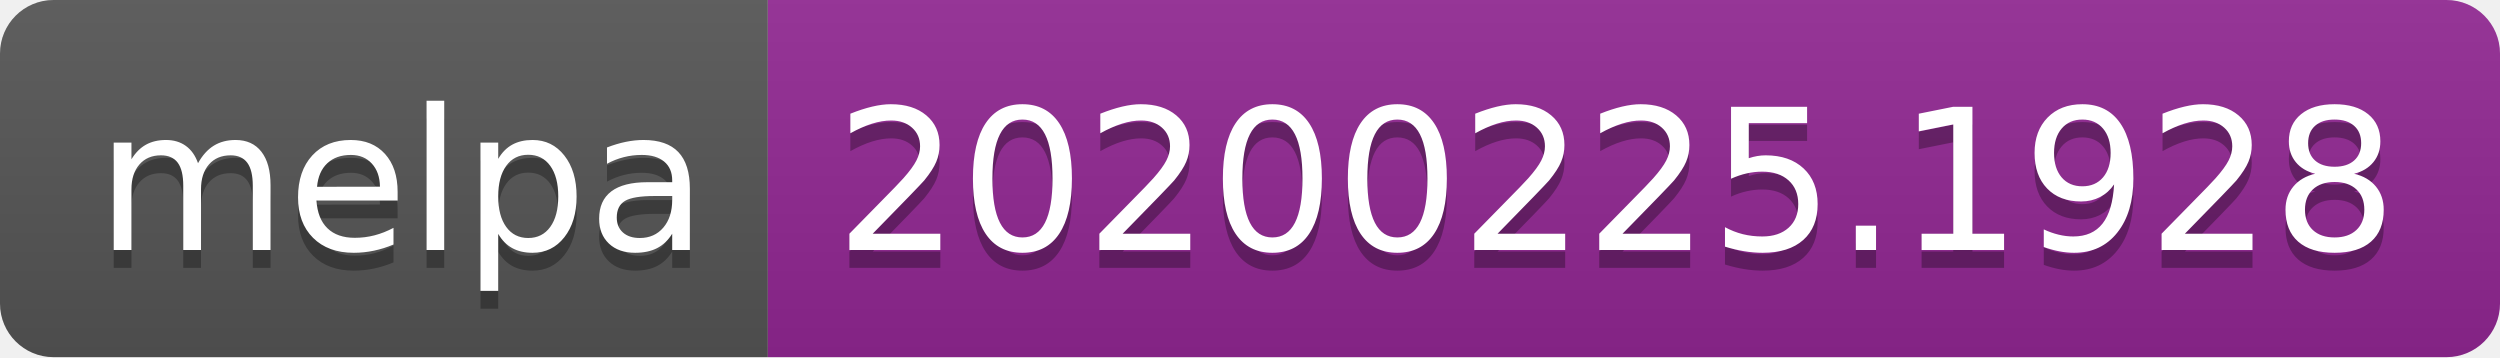
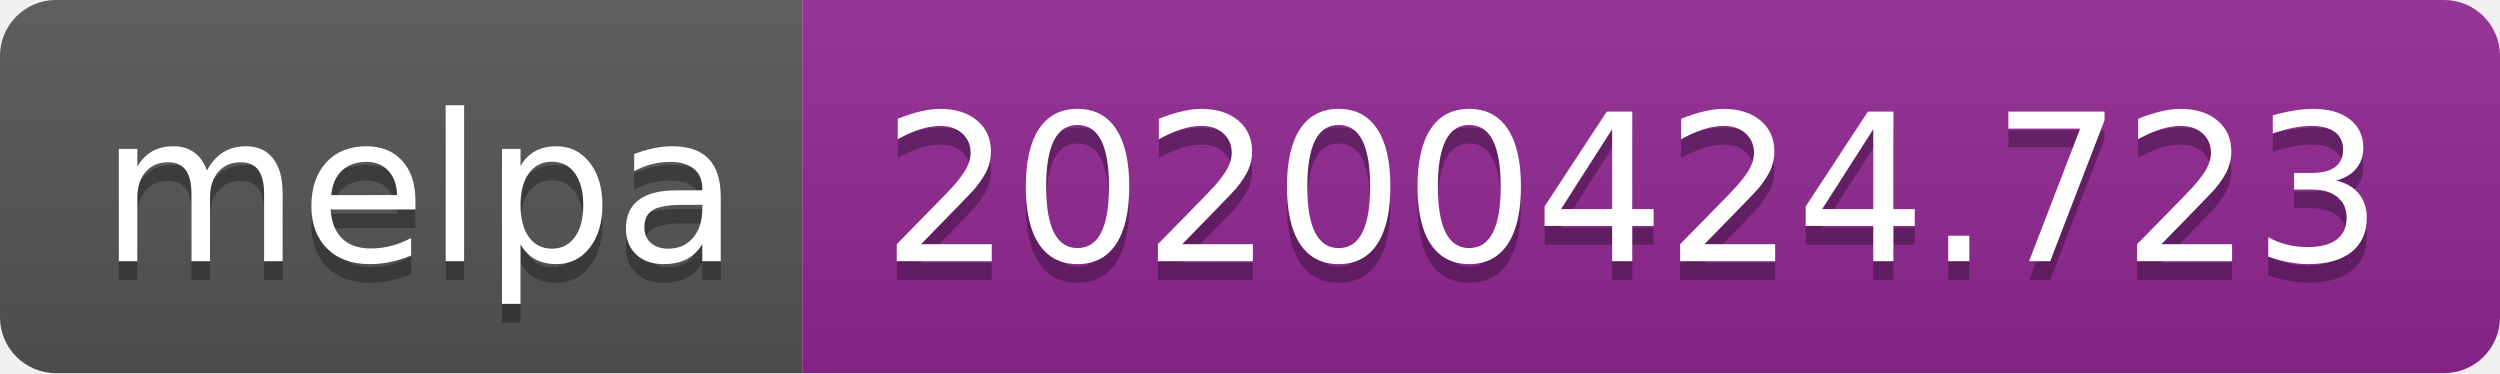
- <svg xmlns="http://www.w3.org/2000/svg" width="140" height="20">
+ <svg xmlns="http://www.w3.org/2000/svg" width="134" height="20">
  <linearGradient id="s" x2="0" y2="100%">
    <stop offset="0" stop-color="#bbb" stop-opacity=".1" />
    <stop offset="1" stop-opacity=".1" />
  </linearGradient>
  <clipPath id="r">
-     <rect width="140" height="20" rx="3" fill="#fff" />
+     <rect width="134" height="20" rx="3" fill="#fff" />
  </clipPath>
  <g clip-path="url(#r)">
    <rect width="43" height="20" fill="#555" />
-     <rect x="43" width="97" height="20" fill="#922793" />
-     <rect width="140" height="20" fill="url(#s)" />
+     <rect x="43" width="91" height="20" fill="#922793" />
+     <rect width="134" height="20" fill="url(#s)" />
  </g>
  <g fill="#fff" text-anchor="middle" font-family="DejaVu Sans,Verdana,Geneva,sans-serif" font-size="110">
    <text x="225" y="150" fill="#010101" fill-opacity=".3" transform="scale(.1)" textLength="330">melpa</text>
    <text x="225" y="140" transform="scale(.1)" textLength="330">melpa</text>
-     <text x="905" y="150" fill="#010101" fill-opacity=".3" transform="scale(.1)" textLength="870">20200225.1928</text>
-     <text x="905" y="140" transform="scale(.1)" textLength="870">20200225.1928</text>
+     <text x="875" y="150" fill="#010101" fill-opacity=".3" transform="scale(.1)" textLength="810">20200424.723</text>
+     <text x="875" y="140" transform="scale(.1)" textLength="810">20200424.723</text>
  </g>
</svg>
